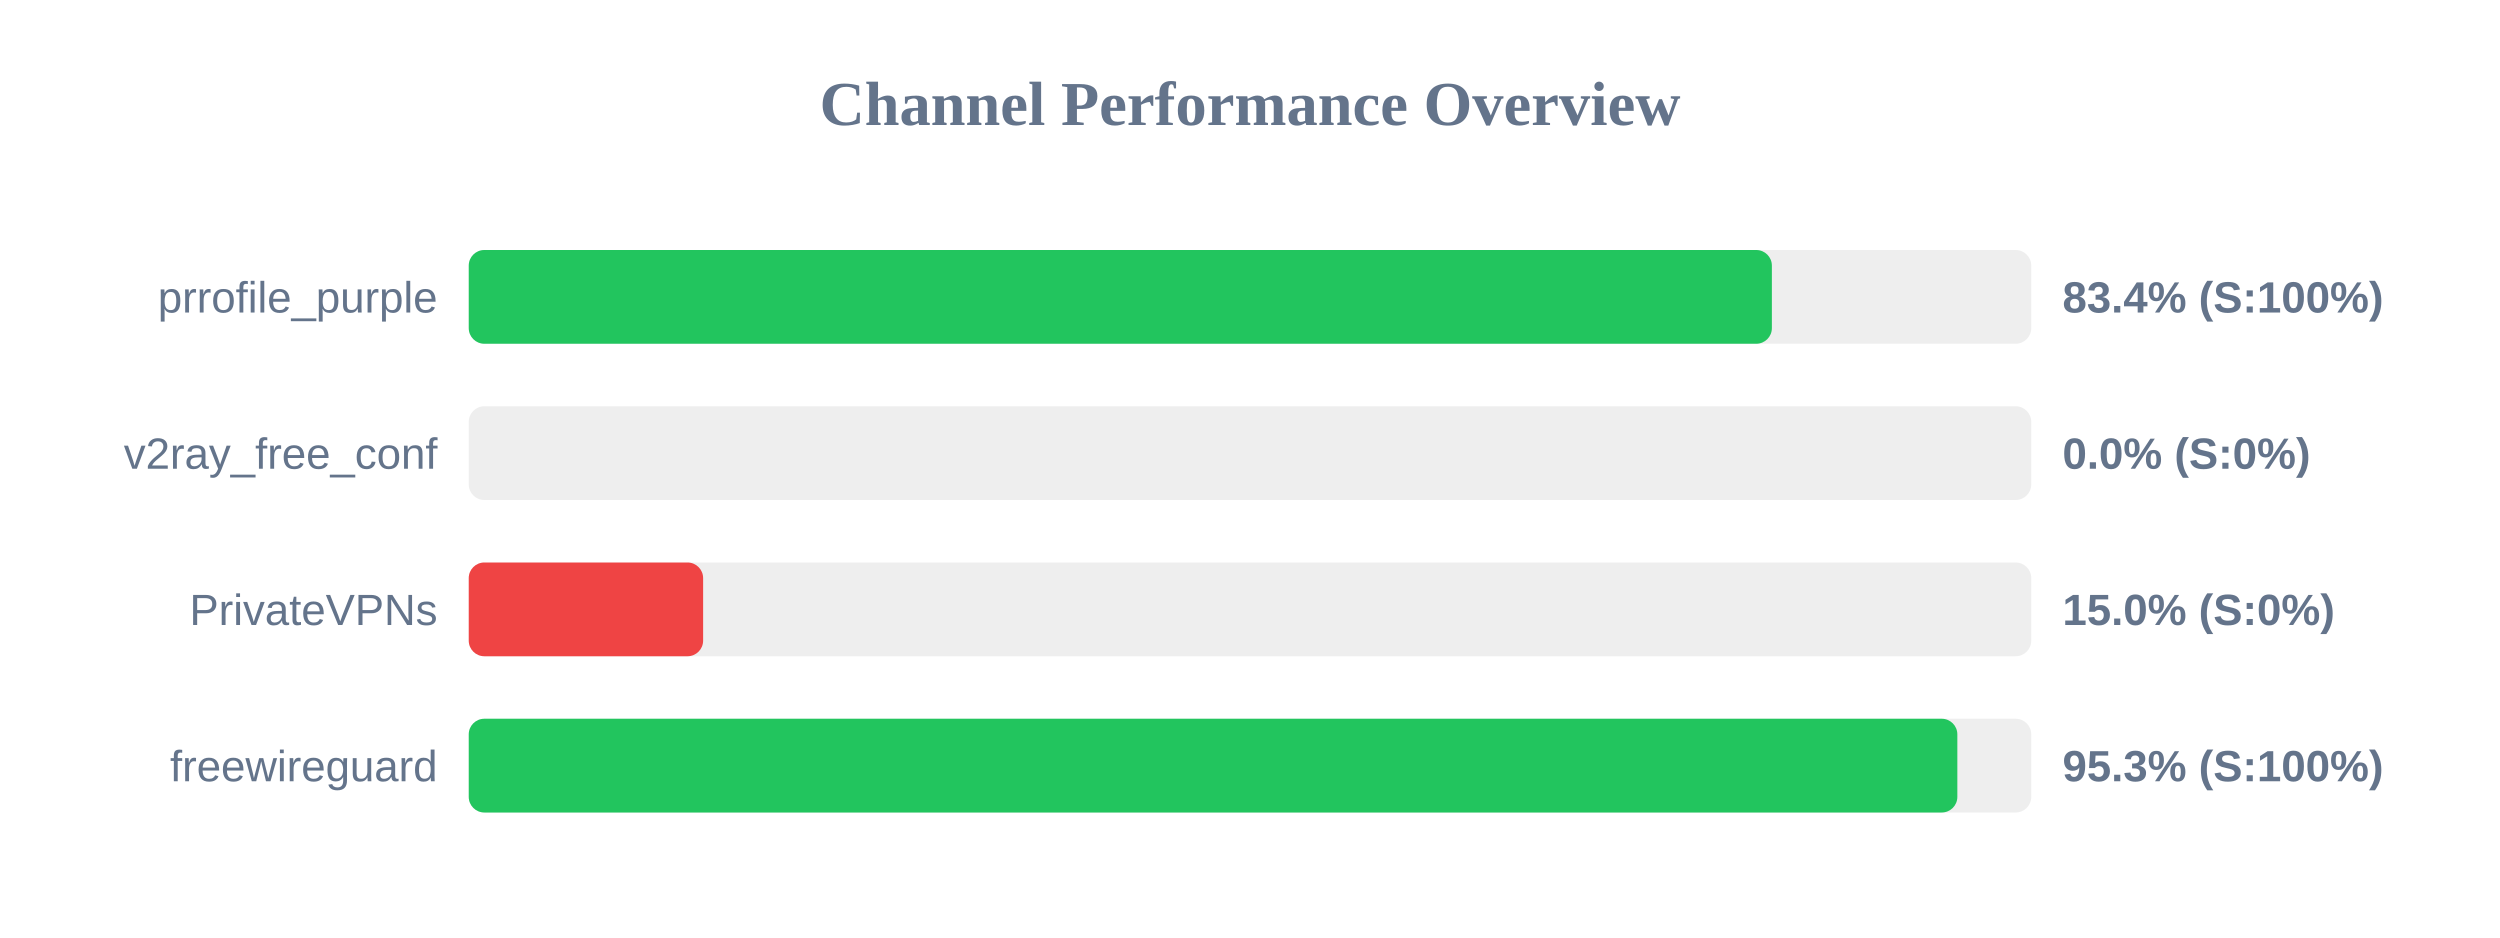
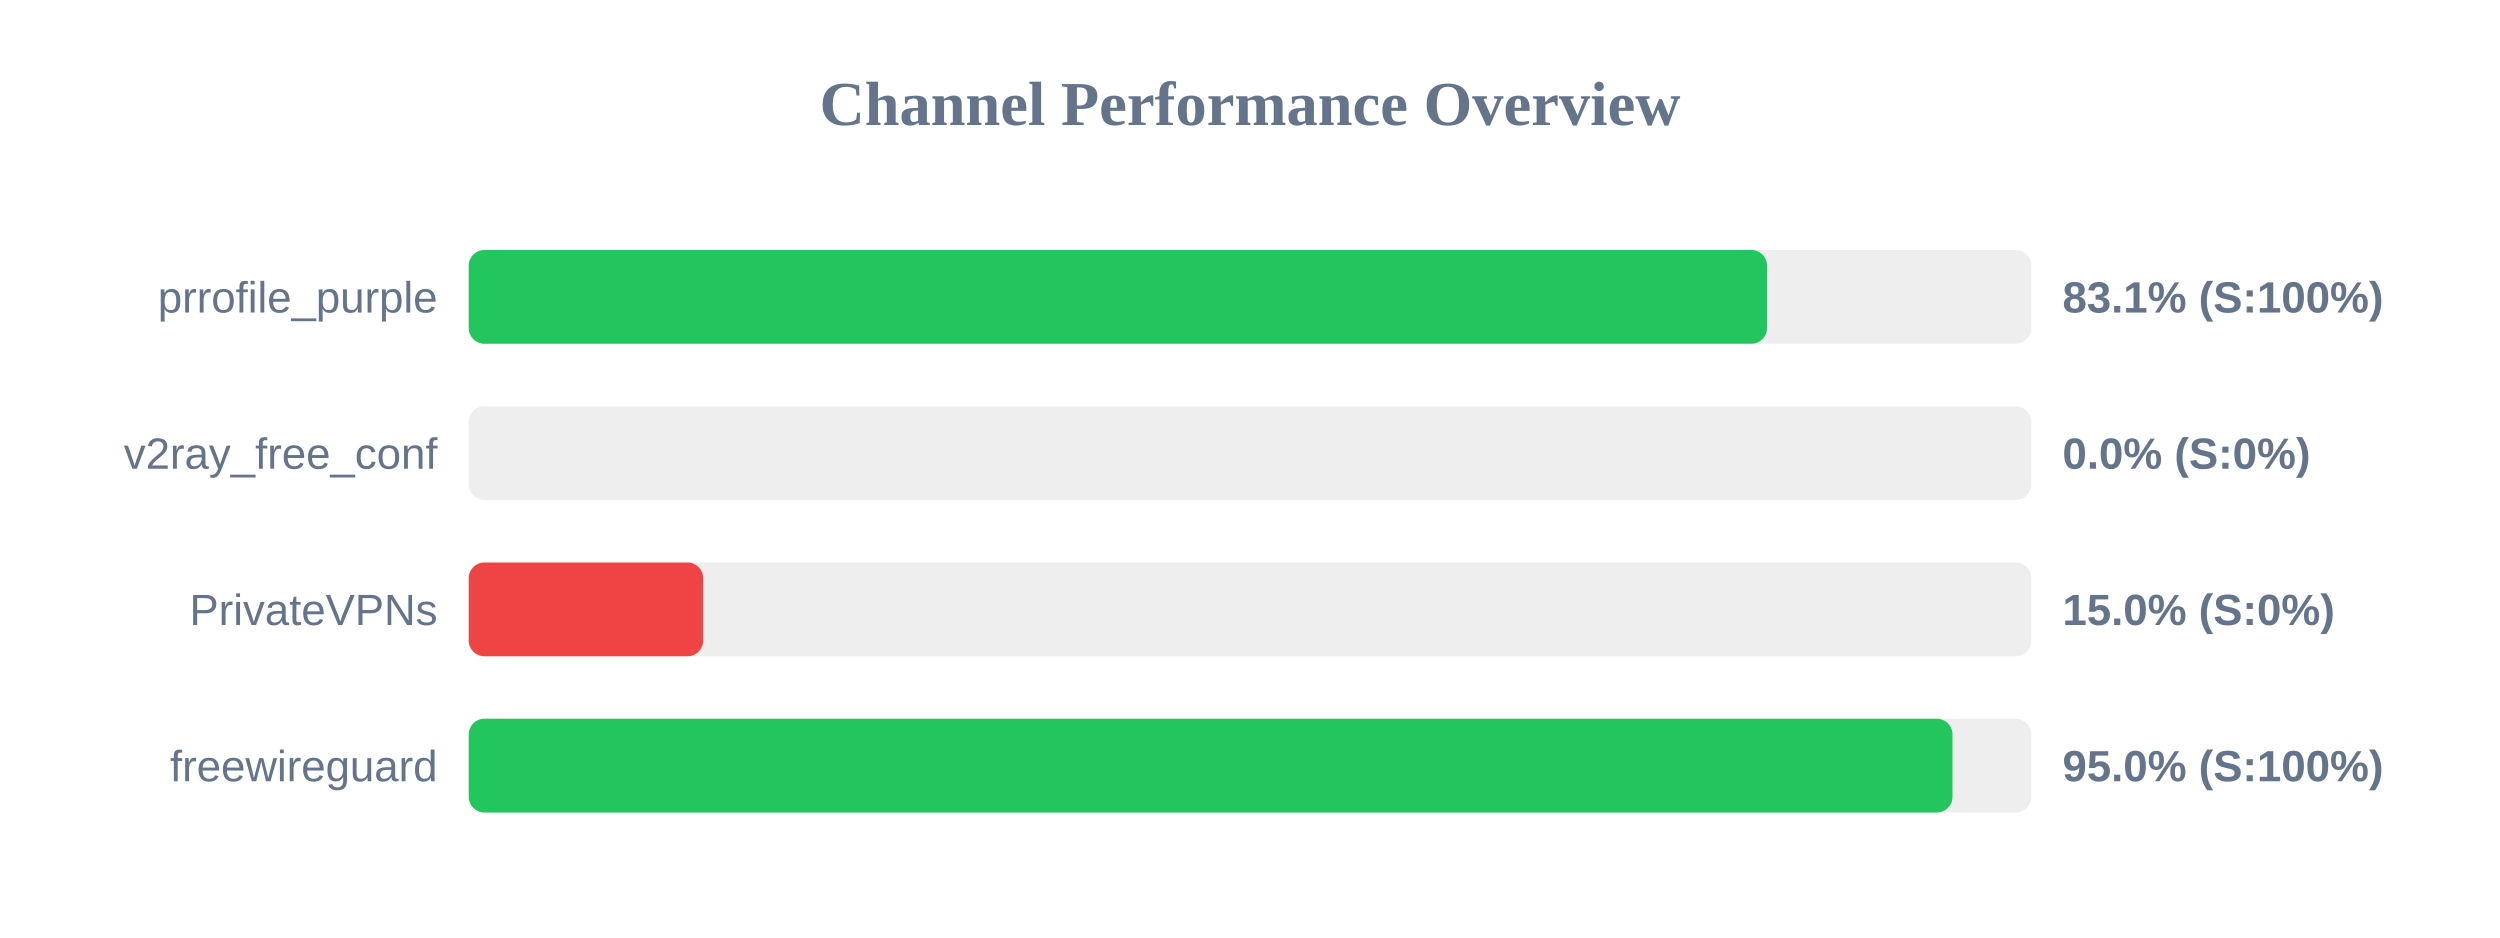
<svg xmlns="http://www.w3.org/2000/svg" width="800" height="300" version="1.1">
  <style>
        .row { font: 14px Arial; fill: #64748b; }
        .score { font: bold 14px Arial; fill: #64748b; }
    </style>
  <text x="400" y="40" text-anchor="middle" font-size="20px" font-weight="bold" fill="#64748b">Channel Performance Overview</text>
  <rect x="150" y="80" width="500" height="30" fill="#eee" rx="5" />
-   <rect x="150" y="80" width="417.0" height="30" fill="#22c55e" rx="5" />
+   <rect x="150" y="80" width="415.45" height="30" fill="#22c55e" rx="5" />
  <text x="140" y="100" text-anchor="end" class="row">prrofile_purple</text>
-   <text x="660" y="100" text-anchor="start" class="score">83.4% (S:100%)</text>
+   <text x="660" y="100" text-anchor="start" class="score">83.1% (S:100%)</text>
  <rect x="150" y="130" width="500" height="30" fill="#eee" rx="5" />
  <rect x="150" y="130" width="0.0" height="30" fill="#ef4444" rx="5" />
  <text x="140" y="150" text-anchor="end" class="row">v2ray_free_conf</text>
  <text x="660" y="150" text-anchor="start" class="score">0.0% (S:0%)</text>
  <rect x="150" y="180" width="500" height="30" fill="#eee" rx="5" />
  <rect x="150" y="180" width="75.0" height="30" fill="#ef4444" rx="5" />
  <text x="140" y="200" text-anchor="end" class="row">PrivateVPNs</text>
  <text x="660" y="200" text-anchor="start" class="score">15.0% (S:0%)</text>
  <rect x="150" y="230" width="500" height="30" fill="#eee" rx="5" />
-   <rect x="150" y="230" width="476.35" height="30" fill="#22c55e" rx="5" />
+   <rect x="150" y="230" width="474.8" height="30" fill="#22c55e" rx="5" />
  <text x="140" y="250" text-anchor="end" class="row">freewireguard</text>
-   <text x="660" y="250" text-anchor="start" class="score">95.3% (S:100%)</text>
+   <text x="660" y="250" text-anchor="start" class="score">95.0% (S:100%)</text>
</svg>
